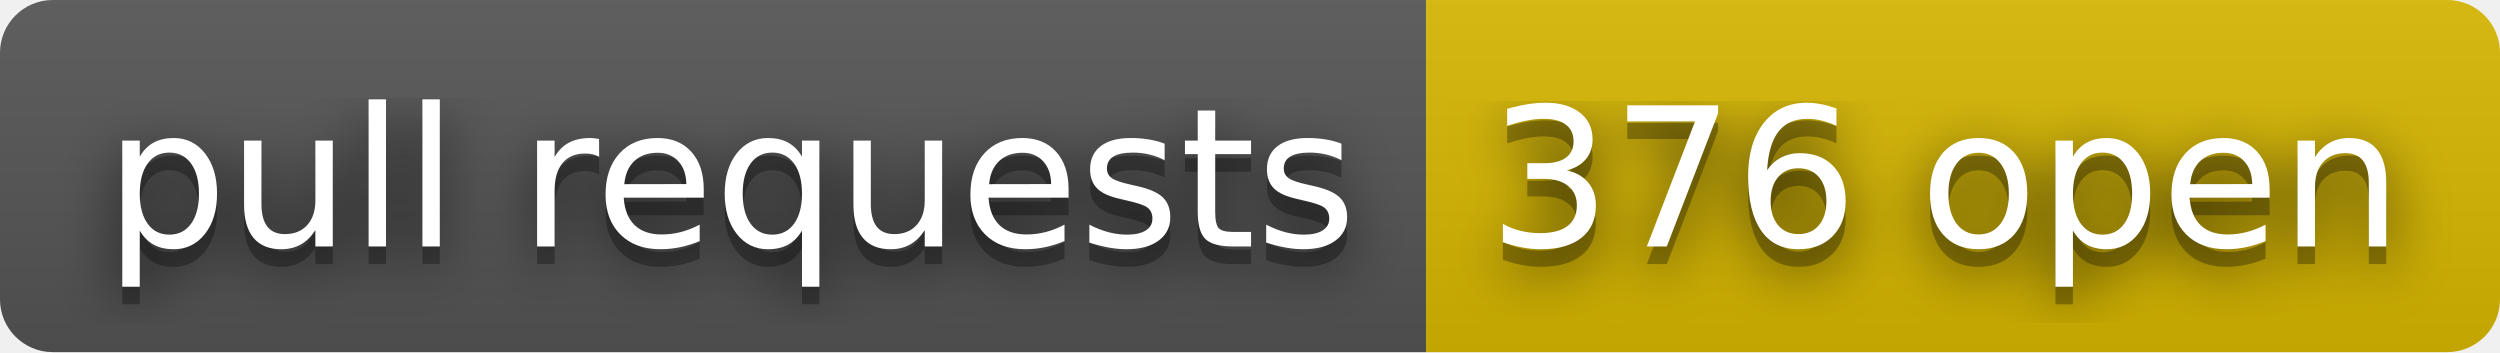
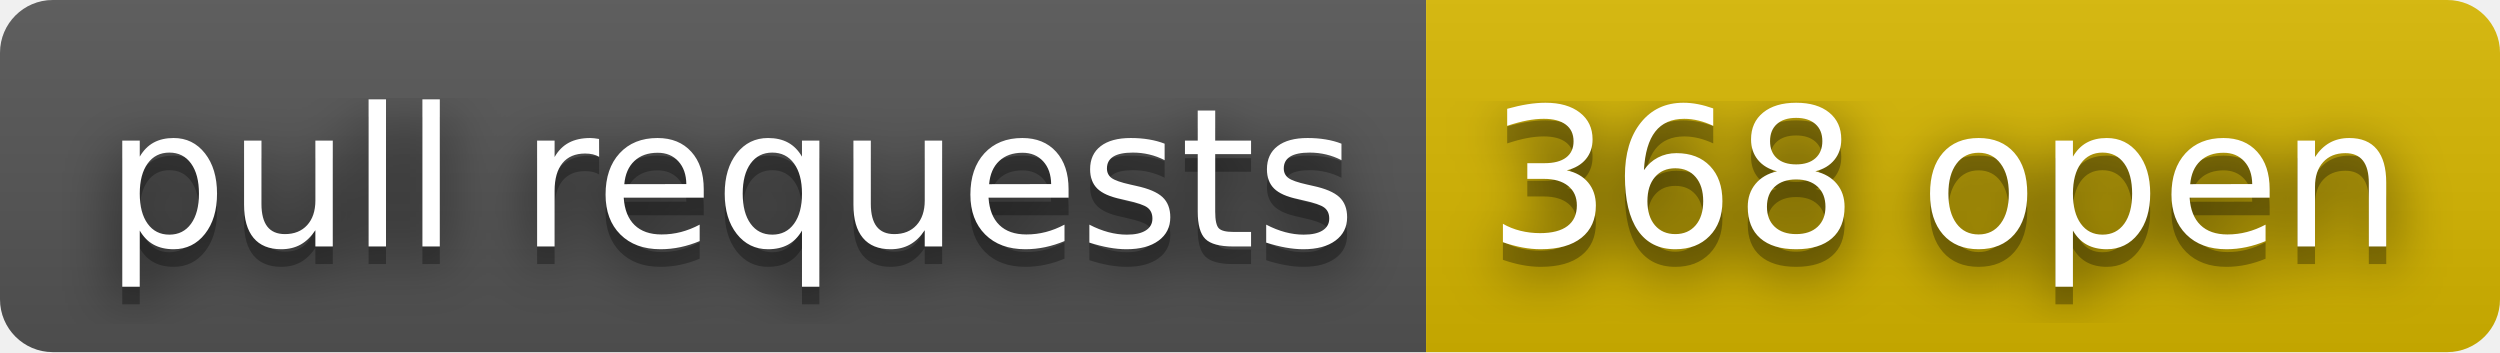
- <svg xmlns="http://www.w3.org/2000/svg" width="142" height="20" role="img" aria-label="pull requests: 376 open">
+ <svg xmlns="http://www.w3.org/2000/svg" width="142" height="20" role="img" aria-label="pull requests: 368 open">
  <filter id="blur">
    <feGaussianBlur stdDeviation="16" />
  </filter>
  <linearGradient id="s" x2="0" y2="100%">
    <stop offset="0" stop-color="#bbb" stop-opacity=".1" />
    <stop offset="1" stop-opacity=".1" />
  </linearGradient>
  <clipPath id="r">
    <rect width="142" height="20" rx="3" />
  </clipPath>
  <g clip-path="url(#r)">
    <rect width="81" height="20" fill="#555" />
    <rect x="81" width="61" height="20" fill="#d8b800" />
    <rect width="142" height="20" fill="url(#s)" />
  </g>
  <g fill="#fff" text-anchor="middle" font-family="Verdana,Geneva,DejaVu Sans,sans-serif" text-rendering="geometricPrecision" font-size="110">
    <g transform="scale(.1)">
      <g aria-hidden="true" fill="#010101">
        <text x="415" y="150" fill-opacity=".8" filter="url(#blur)" textLength="710">pull requests</text>
        <text x="415" y="150" fill-opacity=".3" textLength="710">pull requests</text>
      </g>
      <text x="415" y="140" textLength="710">pull requests</text>
    </g>
    <g transform="scale(.1)">
      <g aria-hidden="true" fill="#010101">
-         <text x="1105" y="150" fill-opacity=".8" filter="url(#blur)" textLength="510">376 open</text>
-         <text x="1105" y="150" fill-opacity=".3" textLength="510">376 open</text>
+         <text x="1105" y="150" fill-opacity=".8" filter="url(#blur)" textLength="510">368 open</text>
+         <text x="1105" y="150" fill-opacity=".3" textLength="510">368 open</text>
      </g>
-       <text x="1105" y="140" textLength="510">376 open</text>
+       <text x="1105" y="140" textLength="510">368 open</text>
    </g>
  </g>
</svg>
